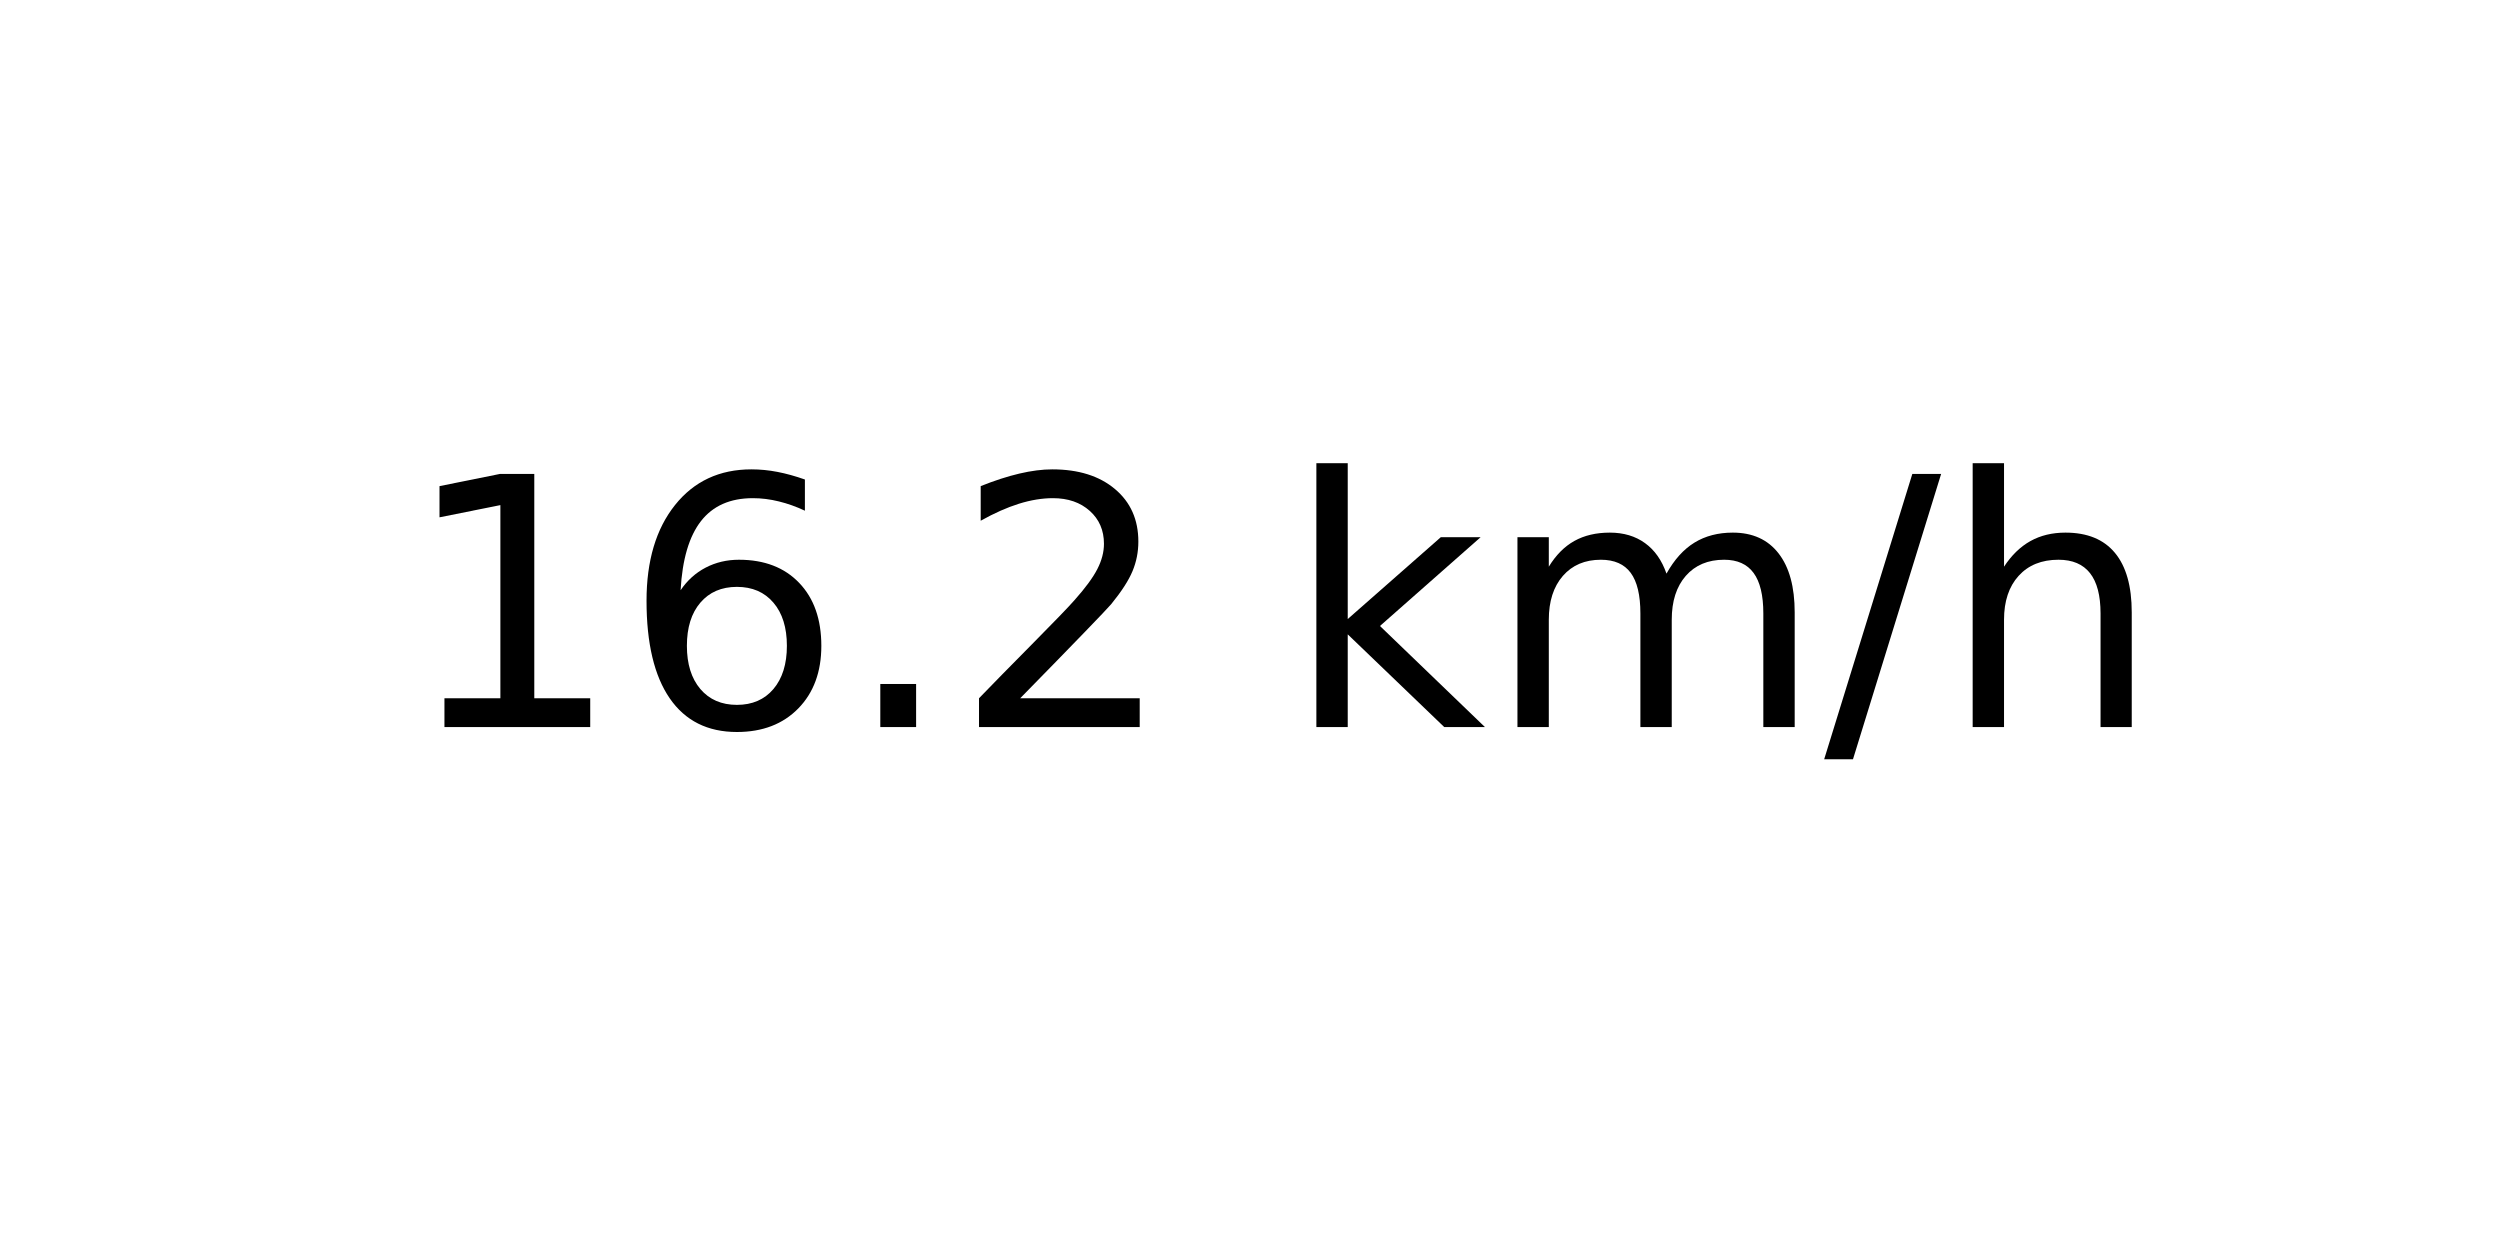
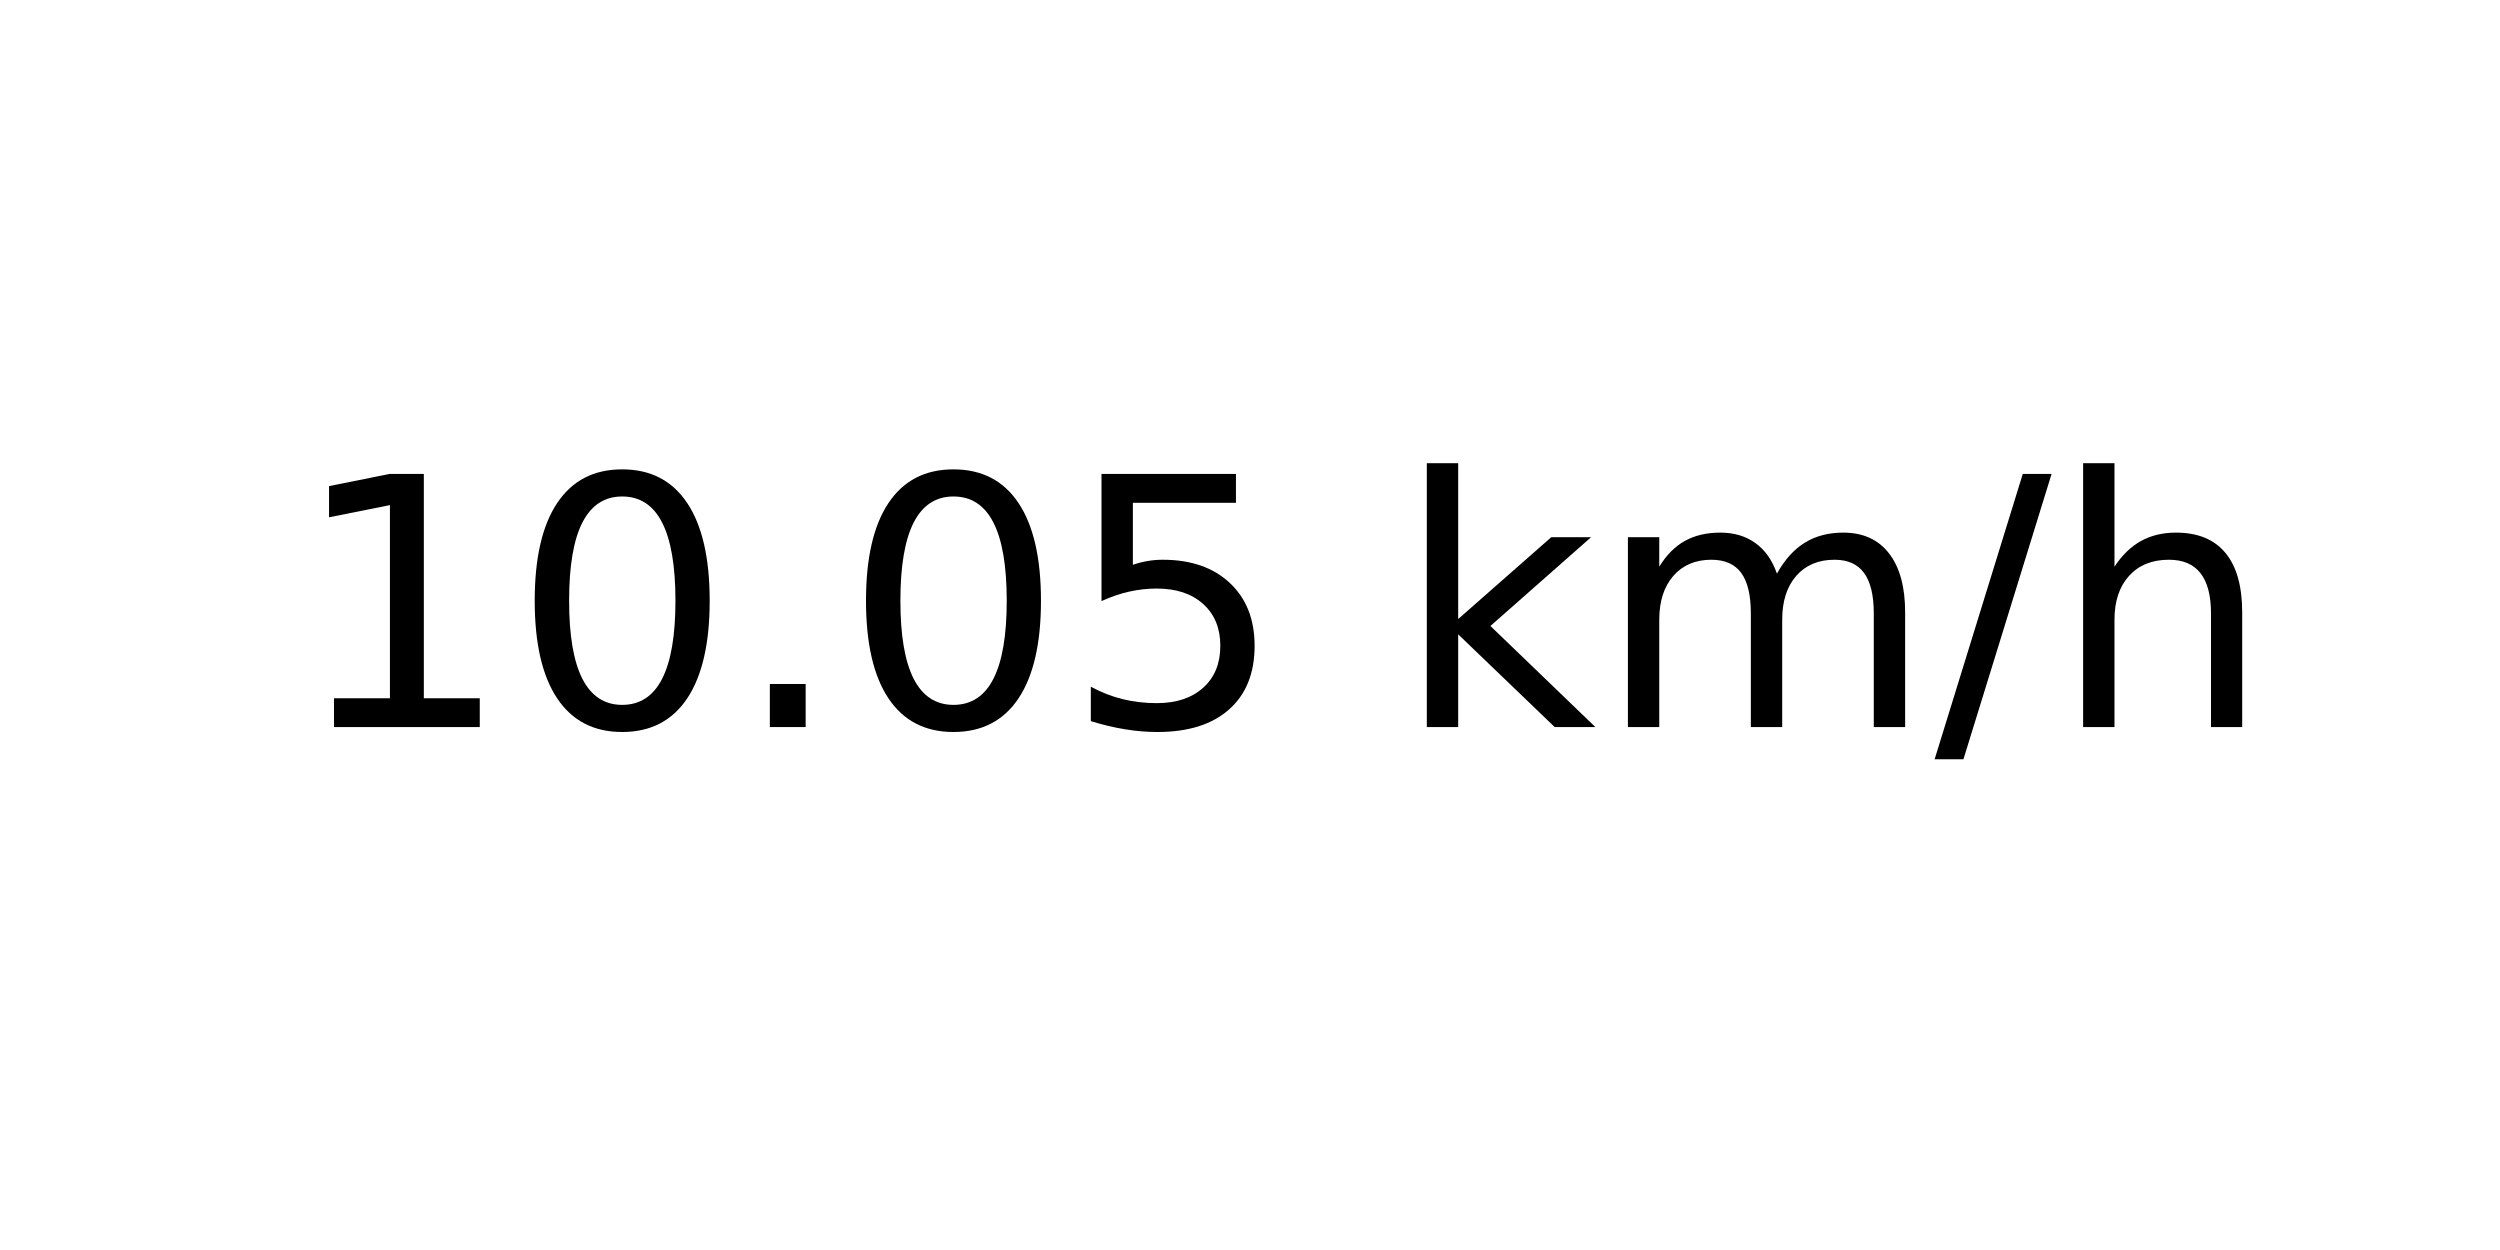
<svg xmlns="http://www.w3.org/2000/svg" xmlns:xlink="http://www.w3.org/1999/xlink" width="72pt" height="36pt" viewBox="0 0 72 36" version="1.1">
  <defs>
    <style type="text/css">*{stroke-linejoin: round; stroke-linecap: butt}</style>
  </defs>
  <g id="figure_1">
    <g id="axes_1">
      <g id="text_1">
-         <g transform="translate(11.55937 20.93937) scale(0.1 -0.1)">
+         <g transform="translate(8.378125 20.93937) scale(0.1 -0.1)">
          <defs>
            <path id="DejaVuSans-31" d="M 794 531  L 1825 531  L 1825 4091  L 703 3866  L 703 4441  L 1819 4666  L 2450 4666  L 2450 531  L 3481 531  L 3481 0  L 794 0  L 794 531  z " transform="scale(0.015625)" />
-             <path id="DejaVuSans-36" d="M 2113 2584  Q 1688 2584 1439 2293  Q 1191 2003 1191 1497  Q 1191 994 1439 701  Q 1688 409 2113 409  Q 2538 409 2786 701  Q 3034 994 3034 1497  Q 3034 2003 2786 2293  Q 2538 2584 2113 2584  z M 3366 4563  L 3366 3988  Q 3128 4100 2886 4159  Q 2644 4219 2406 4219  Q 1781 4219 1451 3797  Q 1122 3375 1075 2522  Q 1259 2794 1537 2939  Q 1816 3084 2150 3084  Q 2853 3084 3261 2657  Q 3669 2231 3669 1497  Q 3669 778 3244 343  Q 2819 -91 2113 -91  Q 1303 -91 875 529  Q 447 1150 447 2328  Q 447 3434 972 4092  Q 1497 4750 2381 4750  Q 2619 4750 2861 4703  Q 3103 4656 3366 4563  z " transform="scale(0.015625)" />
+             <path id="DejaVuSans-30" d="M 2034 4250  Q 1547 4250 1301 3770  Q 1056 3291 1056 2328  Q 1056 1369 1301 889  Q 1547 409 2034 409  Q 2525 409 2770 889  Q 3016 1369 3016 2328  Q 3016 3291 2770 3770  Q 2525 4250 2034 4250  z M 2034 4750  Q 2819 4750 3233 4129  Q 3647 3509 3647 2328  Q 3647 1150 3233 529  Q 2819 -91 2034 -91  Q 1250 -91 836 529  Q 422 1150 422 2328  Q 422 3509 836 4129  Q 1250 4750 2034 4750  z " transform="scale(0.015625)" />
            <path id="DejaVuSans-2e" d="M 684 794  L 1344 794  L 1344 0  L 684 0  L 684 794  z " transform="scale(0.015625)" />
-             <path id="DejaVuSans-32" d="M 1228 531  L 3431 531  L 3431 0  L 469 0  L 469 531  Q 828 903 1448 1529  Q 2069 2156 2228 2338  Q 2531 2678 2651 2914  Q 2772 3150 2772 3378  Q 2772 3750 2511 3984  Q 2250 4219 1831 4219  Q 1534 4219 1204 4116  Q 875 4013 500 3803  L 500 4441  Q 881 4594 1212 4672  Q 1544 4750 1819 4750  Q 2544 4750 2975 4387  Q 3406 4025 3406 3419  Q 3406 3131 3298 2873  Q 3191 2616 2906 2266  Q 2828 2175 2409 1742  Q 1991 1309 1228 531  z " transform="scale(0.015625)" />
+             <path id="DejaVuSans-35" d="M 691 4666  L 3169 4666  L 3169 4134  L 1269 4134  L 1269 2991  Q 1406 3038 1543 3061  Q 1681 3084 1819 3084  Q 2600 3084 3056 2656  Q 3513 2228 3513 1497  Q 3513 744 3044 326  Q 2575 -91 1722 -91  Q 1428 -91 1123 -41  Q 819 9 494 109  L 494 744  Q 775 591 1075 516  Q 1375 441 1709 441  Q 2250 441 2565 725  Q 2881 1009 2881 1497  Q 2881 1984 2565 2268  Q 2250 2553 1709 2553  Q 1456 2553 1204 2497  Q 953 2441 691 2322  L 691 4666  z " transform="scale(0.015625)" />
            <path id="DejaVuSans-20" transform="scale(0.015625)" />
            <path id="DejaVuSans-6b" d="M 581 4863  L 1159 4863  L 1159 1991  L 2875 3500  L 3609 3500  L 1753 1863  L 3688 0  L 2938 0  L 1159 1709  L 1159 0  L 581 0  L 581 4863  z " transform="scale(0.015625)" />
            <path id="DejaVuSans-6d" d="M 3328 2828  Q 3544 3216 3844 3400  Q 4144 3584 4550 3584  Q 5097 3584 5394 3201  Q 5691 2819 5691 2113  L 5691 0  L 5113 0  L 5113 2094  Q 5113 2597 4934 2840  Q 4756 3084 4391 3084  Q 3944 3084 3684 2787  Q 3425 2491 3425 1978  L 3425 0  L 2847 0  L 2847 2094  Q 2847 2600 2669 2842  Q 2491 3084 2119 3084  Q 1678 3084 1418 2786  Q 1159 2488 1159 1978  L 1159 0  L 581 0  L 581 3500  L 1159 3500  L 1159 2956  Q 1356 3278 1631 3431  Q 1906 3584 2284 3584  Q 2666 3584 2933 3390  Q 3200 3197 3328 2828  z " transform="scale(0.015625)" />
            <path id="DejaVuSans-2f" d="M 1625 4666  L 2156 4666  L 531 -594  L 0 -594  L 1625 4666  z " transform="scale(0.015625)" />
            <path id="DejaVuSans-68" d="M 3513 2113  L 3513 0  L 2938 0  L 2938 2094  Q 2938 2591 2744 2837  Q 2550 3084 2163 3084  Q 1697 3084 1428 2787  Q 1159 2491 1159 1978  L 1159 0  L 581 0  L 581 4863  L 1159 4863  L 1159 2956  Q 1366 3272 1645 3428  Q 1925 3584 2291 3584  Q 2894 3584 3203 3211  Q 3513 2838 3513 2113  z " transform="scale(0.015625)" />
          </defs>
          <use xlink:href="#DejaVuSans-31" />
-           <use xlink:href="#DejaVuSans-36" x="63.623" />
+           <use xlink:href="#DejaVuSans-30" x="63.623" />
          <use xlink:href="#DejaVuSans-2e" x="127.246" />
-           <use xlink:href="#DejaVuSans-32" x="159.033" />
-           <use xlink:href="#DejaVuSans-20" x="222.656" />
-           <use xlink:href="#DejaVuSans-6b" x="254.443" />
-           <use xlink:href="#DejaVuSans-6d" x="312.354" />
-           <use xlink:href="#DejaVuSans-2f" x="409.766" />
-           <use xlink:href="#DejaVuSans-68" x="443.457" />
+           <use xlink:href="#DejaVuSans-30" x="159.033" />
+           <use xlink:href="#DejaVuSans-35" x="222.656" />
+           <use xlink:href="#DejaVuSans-20" x="286.279" />
+           <use xlink:href="#DejaVuSans-6b" x="318.066" />
+           <use xlink:href="#DejaVuSans-6d" x="375.977" />
+           <use xlink:href="#DejaVuSans-2f" x="473.389" />
+           <use xlink:href="#DejaVuSans-68" x="507.08" />
        </g>
      </g>
    </g>
  </g>
</svg>
